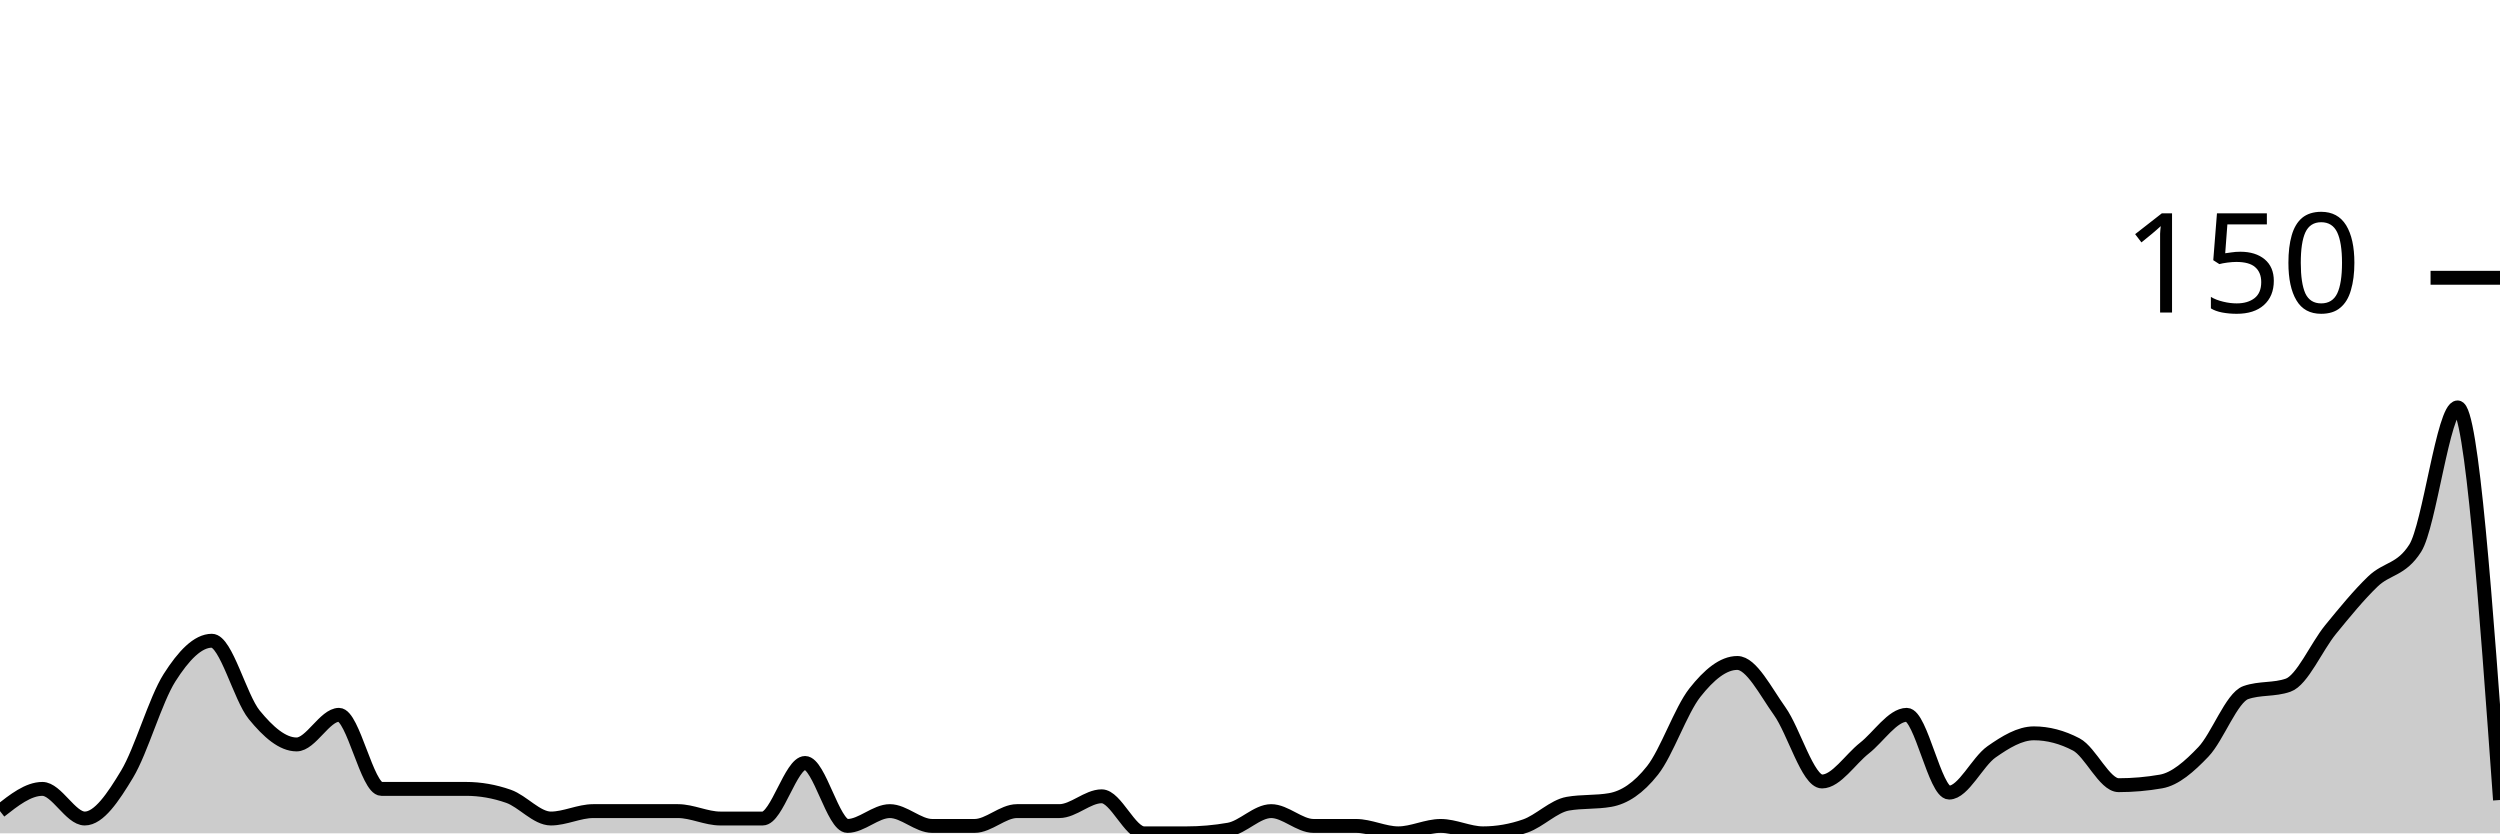
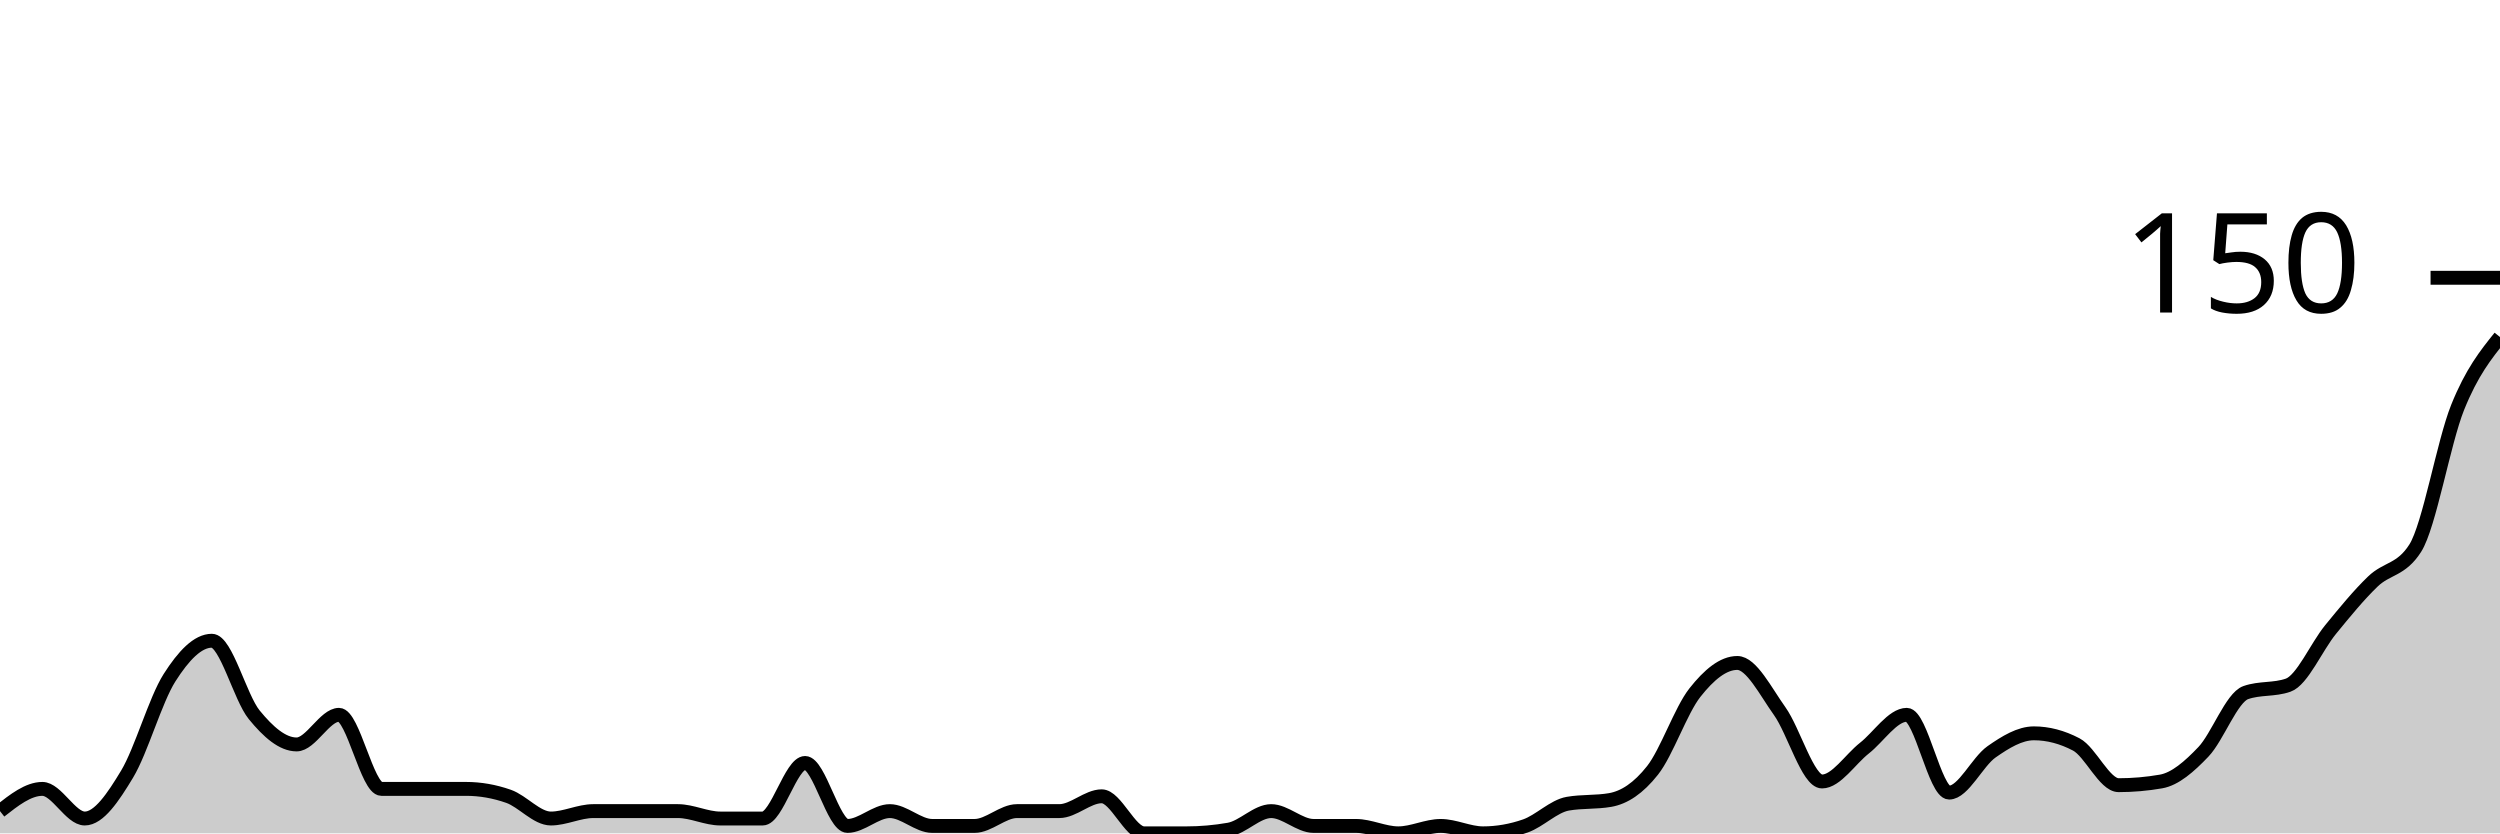
<svg xmlns="http://www.w3.org/2000/svg" viewBox="0 0 180 60">
  <g transform="translate(0,20)">
-     <path class="area" fill="rgba(0, 0, 0, 0.2)" d="M0,38.4C1.017,37.6,2.034,36.8,3.051,36.8C4.068,36.8,5.085,38.933,6.102,38.933C7.119,38.933,8.136,37.422,9.153,35.733C10.169,34.044,11.186,30.4,12.203,28.8C13.22,27.2,14.237,26.133,15.254,26.133C16.271,26.133,17.288,30.222,18.305,31.467C19.322,32.711,20.339,33.6,21.356,33.6C22.373,33.6,23.39,31.467,24.407,31.467C25.424,31.467,26.441,36.8,27.458,36.8C28.475,36.8,29.492,36.8,30.508,36.8C31.525,36.8,32.542,36.8,33.559,36.8C34.576,36.8,35.593,36.978,36.61,37.333C37.627,37.689,38.644,38.933,39.661,38.933C40.678,38.933,41.695,38.4,42.712,38.4C43.729,38.4,44.746,38.4,45.763,38.4C46.78,38.4,47.797,38.4,48.814,38.4C49.831,38.4,50.847,38.933,51.864,38.933C52.881,38.933,53.898,38.933,54.915,38.933C55.932,38.933,56.949,34.933,57.966,34.933C58.983,34.933,60,39.467,61.017,39.467C62.034,39.467,63.051,38.4,64.068,38.4C65.085,38.4,66.102,39.467,67.119,39.467C68.136,39.467,69.153,39.467,70.169,39.467C71.186,39.467,72.203,38.4,73.22,38.4C74.237,38.4,75.254,38.4,76.271,38.4C77.288,38.4,78.305,37.333,79.322,37.333C80.339,37.333,81.356,40,82.373,40C83.39,40,84.407,40,85.424,40C86.441,40,87.458,39.911,88.475,39.733C89.492,39.556,90.508,38.4,91.525,38.4C92.542,38.4,93.559,39.467,94.576,39.467C95.593,39.467,96.61,39.467,97.627,39.467C98.644,39.467,99.661,40,100.678,40C101.695,40,102.712,39.467,103.729,39.467C104.746,39.467,105.763,40,106.78,40C107.797,40,108.814,39.822,109.831,39.467C110.847,39.111,111.864,38.044,112.881,37.867C113.898,37.689,114.915,37.778,115.932,37.6C116.949,37.422,117.966,36.756,118.983,35.467C120,34.178,121.017,31.156,122.034,29.867C123.051,28.578,124.068,27.733,125.085,27.733C126.102,27.733,127.119,29.778,128.136,31.2C129.153,32.622,130.169,36.267,131.186,36.267C132.203,36.267,133.22,34.667,134.237,33.867C135.254,33.067,136.271,31.467,137.288,31.467C138.305,31.467,139.322,37.067,140.339,37.067C141.356,37.067,142.373,34.844,143.39,34.133C144.407,33.422,145.424,32.8,146.441,32.8C147.458,32.8,148.475,33.067,149.492,33.6C150.508,34.133,151.525,36.533,152.542,36.533C153.559,36.533,154.576,36.444,155.593,36.267C156.61,36.089,157.627,35.2,158.644,34.133C159.661,33.067,160.678,30.222,161.695,29.867C162.712,29.511,163.729,29.689,164.746,29.333C165.763,28.978,166.78,26.578,167.797,25.333C168.814,24.089,169.831,22.844,170.847,21.867C171.864,20.889,172.881,21.067,173.898,19.467C174.915,17.867,175.932,9.333,176.949,9.333C177.966,9.333,178.983,23.467,180,37.6L180,40C178.983,40,177.966,40,176.949,40C175.932,40,174.915,40,173.898,40C172.881,40,171.864,40,170.847,40C169.831,40,168.814,40,167.797,40C166.78,40,165.763,40,164.746,40C163.729,40,162.712,40,161.695,40C160.678,40,159.661,40,158.644,40C157.627,40,156.61,40,155.593,40C154.576,40,153.559,40,152.542,40C151.525,40,150.508,40,149.492,40C148.475,40,147.458,40,146.441,40C145.424,40,144.407,40,143.39,40C142.373,40,141.356,40,140.339,40C139.322,40,138.305,40,137.288,40C136.271,40,135.254,40,134.237,40C133.22,40,132.203,40,131.186,40C130.169,40,129.153,40,128.136,40C127.119,40,126.102,40,125.085,40C124.068,40,123.051,40,122.034,40C121.017,40,120,40,118.983,40C117.966,40,116.949,40,115.932,40C114.915,40,113.898,40,112.881,40C111.864,40,110.847,40,109.831,40C108.814,40,107.797,40,106.78,40C105.763,40,104.746,40,103.729,40C102.712,40,101.695,40,100.678,40C99.661,40,98.644,40,97.627,40C96.61,40,95.593,40,94.576,40C93.559,40,92.542,40,91.525,40C90.508,40,89.492,40,88.475,40C87.458,40,86.441,40,85.424,40C84.407,40,83.39,40,82.373,40C81.356,40,80.339,40,79.322,40C78.305,40,77.288,40,76.271,40C75.254,40,74.237,40,73.22,40C72.203,40,71.186,40,70.169,40C69.153,40,68.136,40,67.119,40C66.102,40,65.085,40,64.068,40C63.051,40,62.034,40,61.017,40C60,40,58.983,40,57.966,40C56.949,40,55.932,40,54.915,40C53.898,40,52.881,40,51.864,40C50.847,40,49.831,40,48.814,40C47.797,40,46.78,40,45.763,40C44.746,40,43.729,40,42.712,40C41.695,40,40.678,40,39.661,40C38.644,40,37.627,40,36.61,40C35.593,40,34.576,40,33.559,40C32.542,40,31.525,40,30.508,40C29.492,40,28.475,40,27.458,40C26.441,40,25.424,40,24.407,40C23.39,40,22.373,40,21.356,40C20.339,40,19.322,40,18.305,40C17.288,40,16.271,40,15.254,40C14.237,40,13.22,40,12.203,40C11.186,40,10.169,40,9.153,40C8.136,40,7.119,40,6.102,40C5.085,40,4.068,40,3.051,40C2.034,40,1.017,40,0,40Z" />
-     <path class="line" stroke="black" fill="none" d="M0,38.4C1.017,37.6,2.034,36.8,3.051,36.8C4.068,36.8,5.085,38.933,6.102,38.933C7.119,38.933,8.136,37.422,9.153,35.733C10.169,34.044,11.186,30.4,12.203,28.8C13.22,27.2,14.237,26.133,15.254,26.133C16.271,26.133,17.288,30.222,18.305,31.467C19.322,32.711,20.339,33.6,21.356,33.6C22.373,33.6,23.39,31.467,24.407,31.467C25.424,31.467,26.441,36.8,27.458,36.8C28.475,36.8,29.492,36.8,30.508,36.8C31.525,36.8,32.542,36.8,33.559,36.8C34.576,36.8,35.593,36.978,36.61,37.333C37.627,37.689,38.644,38.933,39.661,38.933C40.678,38.933,41.695,38.4,42.712,38.4C43.729,38.4,44.746,38.4,45.763,38.4C46.78,38.4,47.797,38.4,48.814,38.4C49.831,38.4,50.847,38.933,51.864,38.933C52.881,38.933,53.898,38.933,54.915,38.933C55.932,38.933,56.949,34.933,57.966,34.933C58.983,34.933,60,39.467,61.017,39.467C62.034,39.467,63.051,38.4,64.068,38.4C65.085,38.4,66.102,39.467,67.119,39.467C68.136,39.467,69.153,39.467,70.169,39.467C71.186,39.467,72.203,38.4,73.22,38.4C74.237,38.4,75.254,38.4,76.271,38.4C77.288,38.4,78.305,37.333,79.322,37.333C80.339,37.333,81.356,40,82.373,40C83.39,40,84.407,40,85.424,40C86.441,40,87.458,39.911,88.475,39.733C89.492,39.556,90.508,38.4,91.525,38.4C92.542,38.4,93.559,39.467,94.576,39.467C95.593,39.467,96.61,39.467,97.627,39.467C98.644,39.467,99.661,40,100.678,40C101.695,40,102.712,39.467,103.729,39.467C104.746,39.467,105.763,40,106.78,40C107.797,40,108.814,39.822,109.831,39.467C110.847,39.111,111.864,38.044,112.881,37.867C113.898,37.689,114.915,37.778,115.932,37.6C116.949,37.422,117.966,36.756,118.983,35.467C120,34.178,121.017,31.156,122.034,29.867C123.051,28.578,124.068,27.733,125.085,27.733C126.102,27.733,127.119,29.778,128.136,31.2C129.153,32.622,130.169,36.267,131.186,36.267C132.203,36.267,133.22,34.667,134.237,33.867C135.254,33.067,136.271,31.467,137.288,31.467C138.305,31.467,139.322,37.067,140.339,37.067C141.356,37.067,142.373,34.844,143.39,34.133C144.407,33.422,145.424,32.8,146.441,32.8C147.458,32.8,148.475,33.067,149.492,33.6C150.508,34.133,151.525,36.533,152.542,36.533C153.559,36.533,154.576,36.444,155.593,36.267C156.61,36.089,157.627,35.2,158.644,34.133C159.661,33.067,160.678,30.222,161.695,29.867C162.712,29.511,163.729,29.689,164.746,29.333C165.763,28.978,166.78,26.578,167.797,25.333C168.814,24.089,169.831,22.844,170.847,21.867C171.864,20.889,172.881,21.067,173.898,19.467C174.915,17.867,175.932,9.333,176.949,9.333C177.966,9.333,178.983,23.467,180,37.6" />
+     <path class="area" fill="rgba(0, 0, 0, 0.2)" d="M0,38.4C1.017,37.6,2.034,36.8,3.051,36.8C4.068,36.8,5.085,38.933,6.102,38.933C7.119,38.933,8.136,37.422,9.153,35.733C10.169,34.044,11.186,30.4,12.203,28.8C13.22,27.2,14.237,26.133,15.254,26.133C16.271,26.133,17.288,30.222,18.305,31.467C19.322,32.711,20.339,33.6,21.356,33.6C22.373,33.6,23.39,31.467,24.407,31.467C25.424,31.467,26.441,36.8,27.458,36.8C28.475,36.8,29.492,36.8,30.508,36.8C31.525,36.8,32.542,36.8,33.559,36.8C34.576,36.8,35.593,36.978,36.61,37.333C37.627,37.689,38.644,38.933,39.661,38.933C40.678,38.933,41.695,38.4,42.712,38.4C43.729,38.4,44.746,38.4,45.763,38.4C46.78,38.4,47.797,38.4,48.814,38.4C49.831,38.4,50.847,38.933,51.864,38.933C52.881,38.933,53.898,38.933,54.915,38.933C55.932,38.933,56.949,34.933,57.966,34.933C58.983,34.933,60,39.467,61.017,39.467C62.034,39.467,63.051,38.4,64.068,38.4C65.085,38.4,66.102,39.467,67.119,39.467C68.136,39.467,69.153,39.467,70.169,39.467C71.186,39.467,72.203,38.4,73.22,38.4C74.237,38.4,75.254,38.4,76.271,38.4C77.288,38.4,78.305,37.333,79.322,37.333C80.339,37.333,81.356,40,82.373,40C83.39,40,84.407,40,85.424,40C86.441,40,87.458,39.911,88.475,39.733C89.492,39.556,90.508,38.4,91.525,38.4C92.542,38.4,93.559,39.467,94.576,39.467C95.593,39.467,96.61,39.467,97.627,39.467C98.644,39.467,99.661,40,100.678,40C101.695,40,102.712,39.467,103.729,39.467C104.746,39.467,105.763,40,106.78,40C107.797,40,108.814,39.822,109.831,39.467C110.847,39.111,111.864,38.044,112.881,37.867C113.898,37.689,114.915,37.778,115.932,37.6C116.949,37.422,117.966,36.756,118.983,35.467C120,34.178,121.017,31.156,122.034,29.867C123.051,28.578,124.068,27.733,125.085,27.733C126.102,27.733,127.119,29.778,128.136,31.2C129.153,32.622,130.169,36.267,131.186,36.267C132.203,36.267,133.22,34.667,134.237,33.867C135.254,33.067,136.271,31.467,137.288,31.467C138.305,31.467,139.322,37.067,140.339,37.067C141.356,37.067,142.373,34.844,143.39,34.133C144.407,33.422,145.424,32.8,146.441,32.8C147.458,32.8,148.475,33.067,149.492,33.6C150.508,34.133,151.525,36.533,152.542,36.533C153.559,36.533,154.576,36.444,155.593,36.267C156.61,36.089,157.627,35.2,158.644,34.133C159.661,33.067,160.678,30.222,161.695,29.867C162.712,29.511,163.729,29.689,164.746,29.333C165.763,28.978,166.78,26.578,167.797,25.333C168.814,24.089,169.831,22.844,170.847,21.867C171.864,20.889,172.881,21.067,173.898,19.467C174.915,17.867,175.932,11.867,176.949,9.333C177.966,6.8,178.983,5.533,180,4.267L180,40C178.983,40,177.966,40,176.949,40C175.932,40,174.915,40,173.898,40C172.881,40,171.864,40,170.847,40C169.831,40,168.814,40,167.797,40C166.78,40,165.763,40,164.746,40C163.729,40,162.712,40,161.695,40C160.678,40,159.661,40,158.644,40C157.627,40,156.61,40,155.593,40C154.576,40,153.559,40,152.542,40C151.525,40,150.508,40,149.492,40C148.475,40,147.458,40,146.441,40C145.424,40,144.407,40,143.39,40C142.373,40,141.356,40,140.339,40C139.322,40,138.305,40,137.288,40C136.271,40,135.254,40,134.237,40C133.22,40,132.203,40,131.186,40C130.169,40,129.153,40,128.136,40C127.119,40,126.102,40,125.085,40C124.068,40,123.051,40,122.034,40C121.017,40,120,40,118.983,40C117.966,40,116.949,40,115.932,40C114.915,40,113.898,40,112.881,40C111.864,40,110.847,40,109.831,40C108.814,40,107.797,40,106.78,40C105.763,40,104.746,40,103.729,40C102.712,40,101.695,40,100.678,40C99.661,40,98.644,40,97.627,40C96.61,40,95.593,40,94.576,40C93.559,40,92.542,40,91.525,40C90.508,40,89.492,40,88.475,40C87.458,40,86.441,40,85.424,40C84.407,40,83.39,40,82.373,40C81.356,40,80.339,40,79.322,40C78.305,40,77.288,40,76.271,40C75.254,40,74.237,40,73.22,40C72.203,40,71.186,40,70.169,40C69.153,40,68.136,40,67.119,40C66.102,40,65.085,40,64.068,40C63.051,40,62.034,40,61.017,40C60,40,58.983,40,57.966,40C56.949,40,55.932,40,54.915,40C53.898,40,52.881,40,51.864,40C50.847,40,49.831,40,48.814,40C47.797,40,46.78,40,45.763,40C44.746,40,43.729,40,42.712,40C41.695,40,40.678,40,39.661,40C38.644,40,37.627,40,36.61,40C35.593,40,34.576,40,33.559,40C32.542,40,31.525,40,30.508,40C29.492,40,28.475,40,27.458,40C26.441,40,25.424,40,24.407,40C23.39,40,22.373,40,21.356,40C20.339,40,19.322,40,18.305,40C17.288,40,16.271,40,15.254,40C14.237,40,13.22,40,12.203,40C11.186,40,10.169,40,9.153,40C8.136,40,7.119,40,6.102,40C5.085,40,4.068,40,3.051,40C2.034,40,1.017,40,0,40Z" />
+     <path class="line" stroke="black" fill="none" d="M0,38.4C1.017,37.6,2.034,36.8,3.051,36.8C4.068,36.8,5.085,38.933,6.102,38.933C7.119,38.933,8.136,37.422,9.153,35.733C10.169,34.044,11.186,30.4,12.203,28.8C13.22,27.2,14.237,26.133,15.254,26.133C16.271,26.133,17.288,30.222,18.305,31.467C19.322,32.711,20.339,33.6,21.356,33.6C22.373,33.6,23.39,31.467,24.407,31.467C25.424,31.467,26.441,36.8,27.458,36.8C28.475,36.8,29.492,36.8,30.508,36.8C31.525,36.8,32.542,36.8,33.559,36.8C34.576,36.8,35.593,36.978,36.61,37.333C37.627,37.689,38.644,38.933,39.661,38.933C40.678,38.933,41.695,38.4,42.712,38.4C43.729,38.4,44.746,38.4,45.763,38.4C46.78,38.4,47.797,38.4,48.814,38.4C49.831,38.4,50.847,38.933,51.864,38.933C52.881,38.933,53.898,38.933,54.915,38.933C55.932,38.933,56.949,34.933,57.966,34.933C58.983,34.933,60,39.467,61.017,39.467C62.034,39.467,63.051,38.4,64.068,38.4C65.085,38.4,66.102,39.467,67.119,39.467C68.136,39.467,69.153,39.467,70.169,39.467C71.186,39.467,72.203,38.4,73.22,38.4C74.237,38.4,75.254,38.4,76.271,38.4C77.288,38.4,78.305,37.333,79.322,37.333C80.339,37.333,81.356,40,82.373,40C83.39,40,84.407,40,85.424,40C86.441,40,87.458,39.911,88.475,39.733C89.492,39.556,90.508,38.4,91.525,38.4C92.542,38.4,93.559,39.467,94.576,39.467C95.593,39.467,96.61,39.467,97.627,39.467C98.644,39.467,99.661,40,100.678,40C101.695,40,102.712,39.467,103.729,39.467C104.746,39.467,105.763,40,106.78,40C107.797,40,108.814,39.822,109.831,39.467C110.847,39.111,111.864,38.044,112.881,37.867C113.898,37.689,114.915,37.778,115.932,37.6C116.949,37.422,117.966,36.756,118.983,35.467C120,34.178,121.017,31.156,122.034,29.867C123.051,28.578,124.068,27.733,125.085,27.733C126.102,27.733,127.119,29.778,128.136,31.2C129.153,32.622,130.169,36.267,131.186,36.267C132.203,36.267,133.22,34.667,134.237,33.867C135.254,33.067,136.271,31.467,137.288,31.467C138.305,31.467,139.322,37.067,140.339,37.067C141.356,37.067,142.373,34.844,143.39,34.133C144.407,33.422,145.424,32.8,146.441,32.8C147.458,32.8,148.475,33.067,149.492,33.6C150.508,34.133,151.525,36.533,152.542,36.533C153.559,36.533,154.576,36.444,155.593,36.267C156.61,36.089,157.627,35.2,158.644,34.133C159.661,33.067,160.678,30.222,161.695,29.867C162.712,29.511,163.729,29.689,164.746,29.333C165.763,28.978,166.78,26.578,167.797,25.333C168.814,24.089,169.831,22.844,170.847,21.867C171.864,20.889,172.881,21.067,173.898,19.467C174.915,17.867,175.932,11.867,176.949,9.333C177.966,6.8,178.983,5.533,180,4.267" />
    <path class="axis-ceiling" stroke-width="1" stroke="black" fill="none" d="M175,0L180,0" />
    <text class="axis-ceiling-label" font-family="sans-serif" text-anchor="end" font-size="10px" x="170" y="2.5">150</text>
  </g>
</svg>
